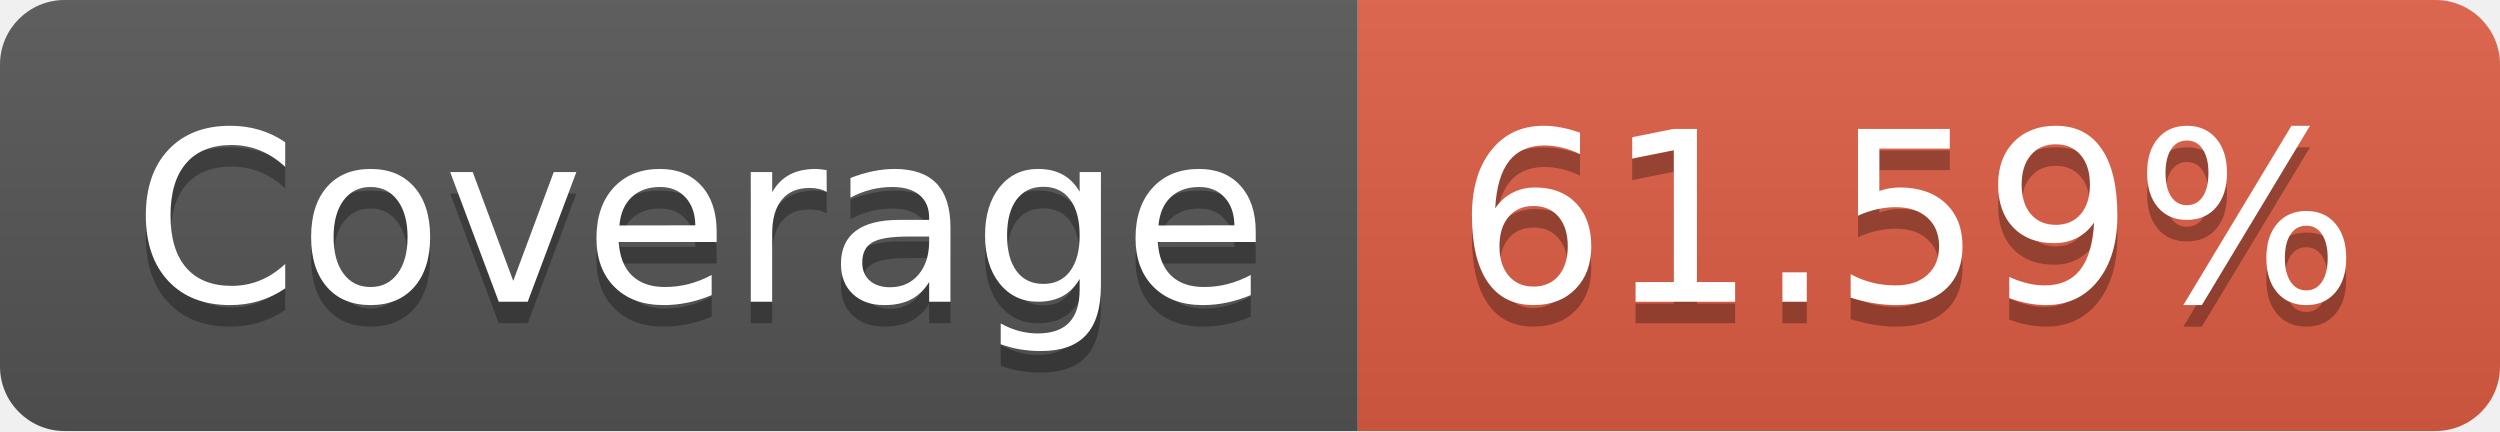
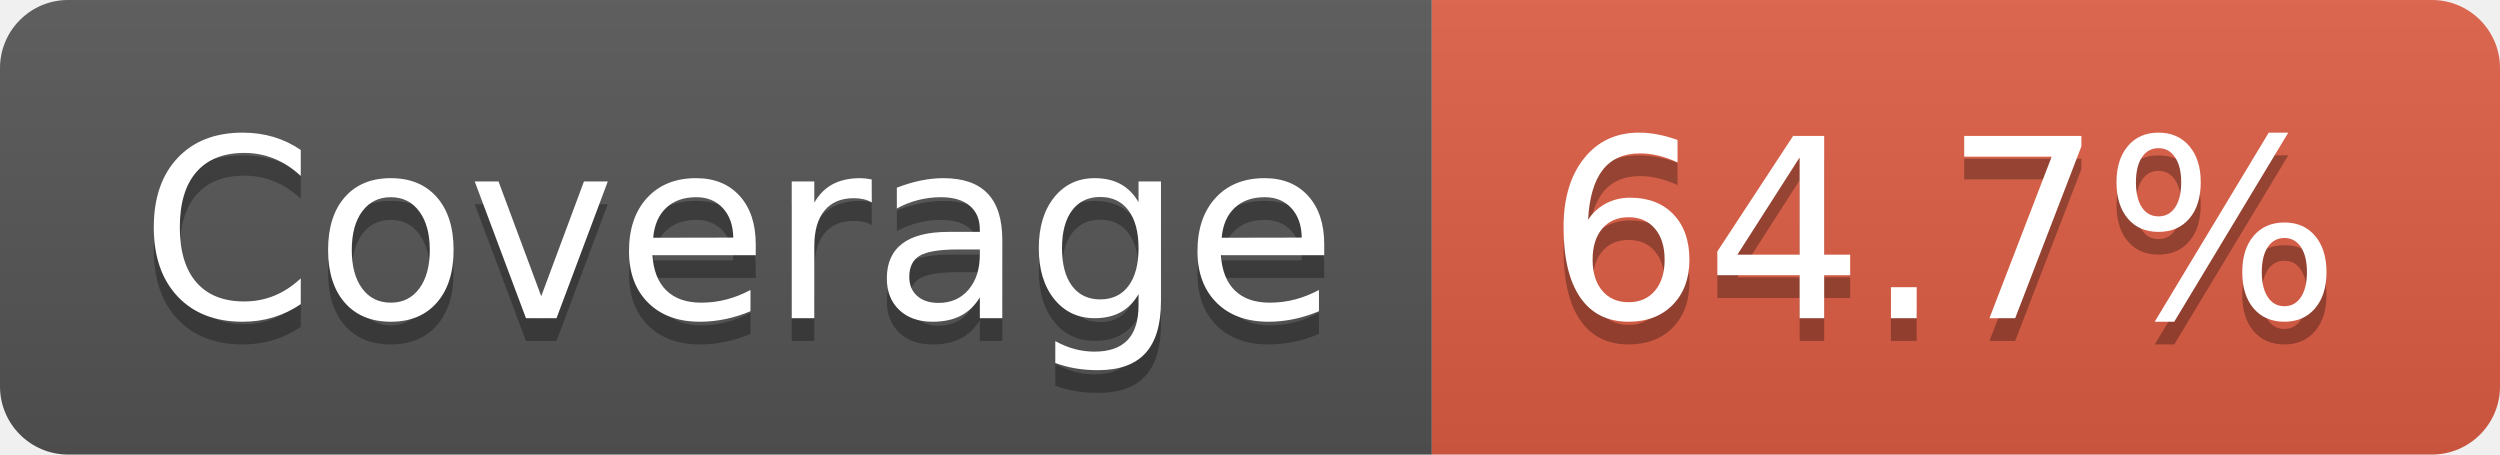
- <svg xmlns="http://www.w3.org/2000/svg" width="116" height="20" role="img" aria-label="Coverage: 61.59%">
+ <svg xmlns="http://www.w3.org/2000/svg" width="110" height="20" role="img" aria-label="Coverage: 64.7%">
  <linearGradient id="s" x2="0" y2="100%">
    <stop offset="0" stop-color="#bbb" stop-opacity=".1" />
    <stop offset="1" stop-opacity=".1" />
  </linearGradient>
  <clipPath id="r">
-     <rect width="116" height="20" rx="3" fill="#fff" />
+     <rect width="110" height="20" rx="3" fill="#fff" />
  </clipPath>
  <g clip-path="url(#r)">
    <rect width="63" height="20" fill="#555" />
-     <rect x="63" width="53" height="20" fill="#e05d44" />
-     <rect width="116" height="20" fill="url(#s)" />
+     <rect x="63" width="47" height="20" fill="#e05d44" />
+     <rect width="110" height="20" fill="url(#s)" />
  </g>
  <g fill="#fff" text-anchor="middle" font-family="Verdana,Geneva,DejaVu Sans,sans-serif" text-rendering="geometricPrecision" font-size="110">
    <text aria-hidden="true" x="325" y="150" fill="#010101" fill-opacity=".3" transform="scale(.1)" textLength="530">Coverage</text>
    <text x="325" y="140" transform="scale(.1)" fill="#fff" textLength="530">Coverage</text>
-     <text aria-hidden="true" x="885" y="150" fill="#010101" fill-opacity=".3" transform="scale(.1)" textLength="430">61.59%</text>
-     <text x="885" y="140" transform="scale(.1)" fill="#fff" textLength="430">61.59%</text>
+     <text aria-hidden="true" x="855" y="150" fill="#010101" fill-opacity=".3" transform="scale(.1)" textLength="370">64.7%</text>
+     <text x="855" y="140" transform="scale(.1)" fill="#fff" textLength="370">64.7%</text>
  </g>
</svg>
